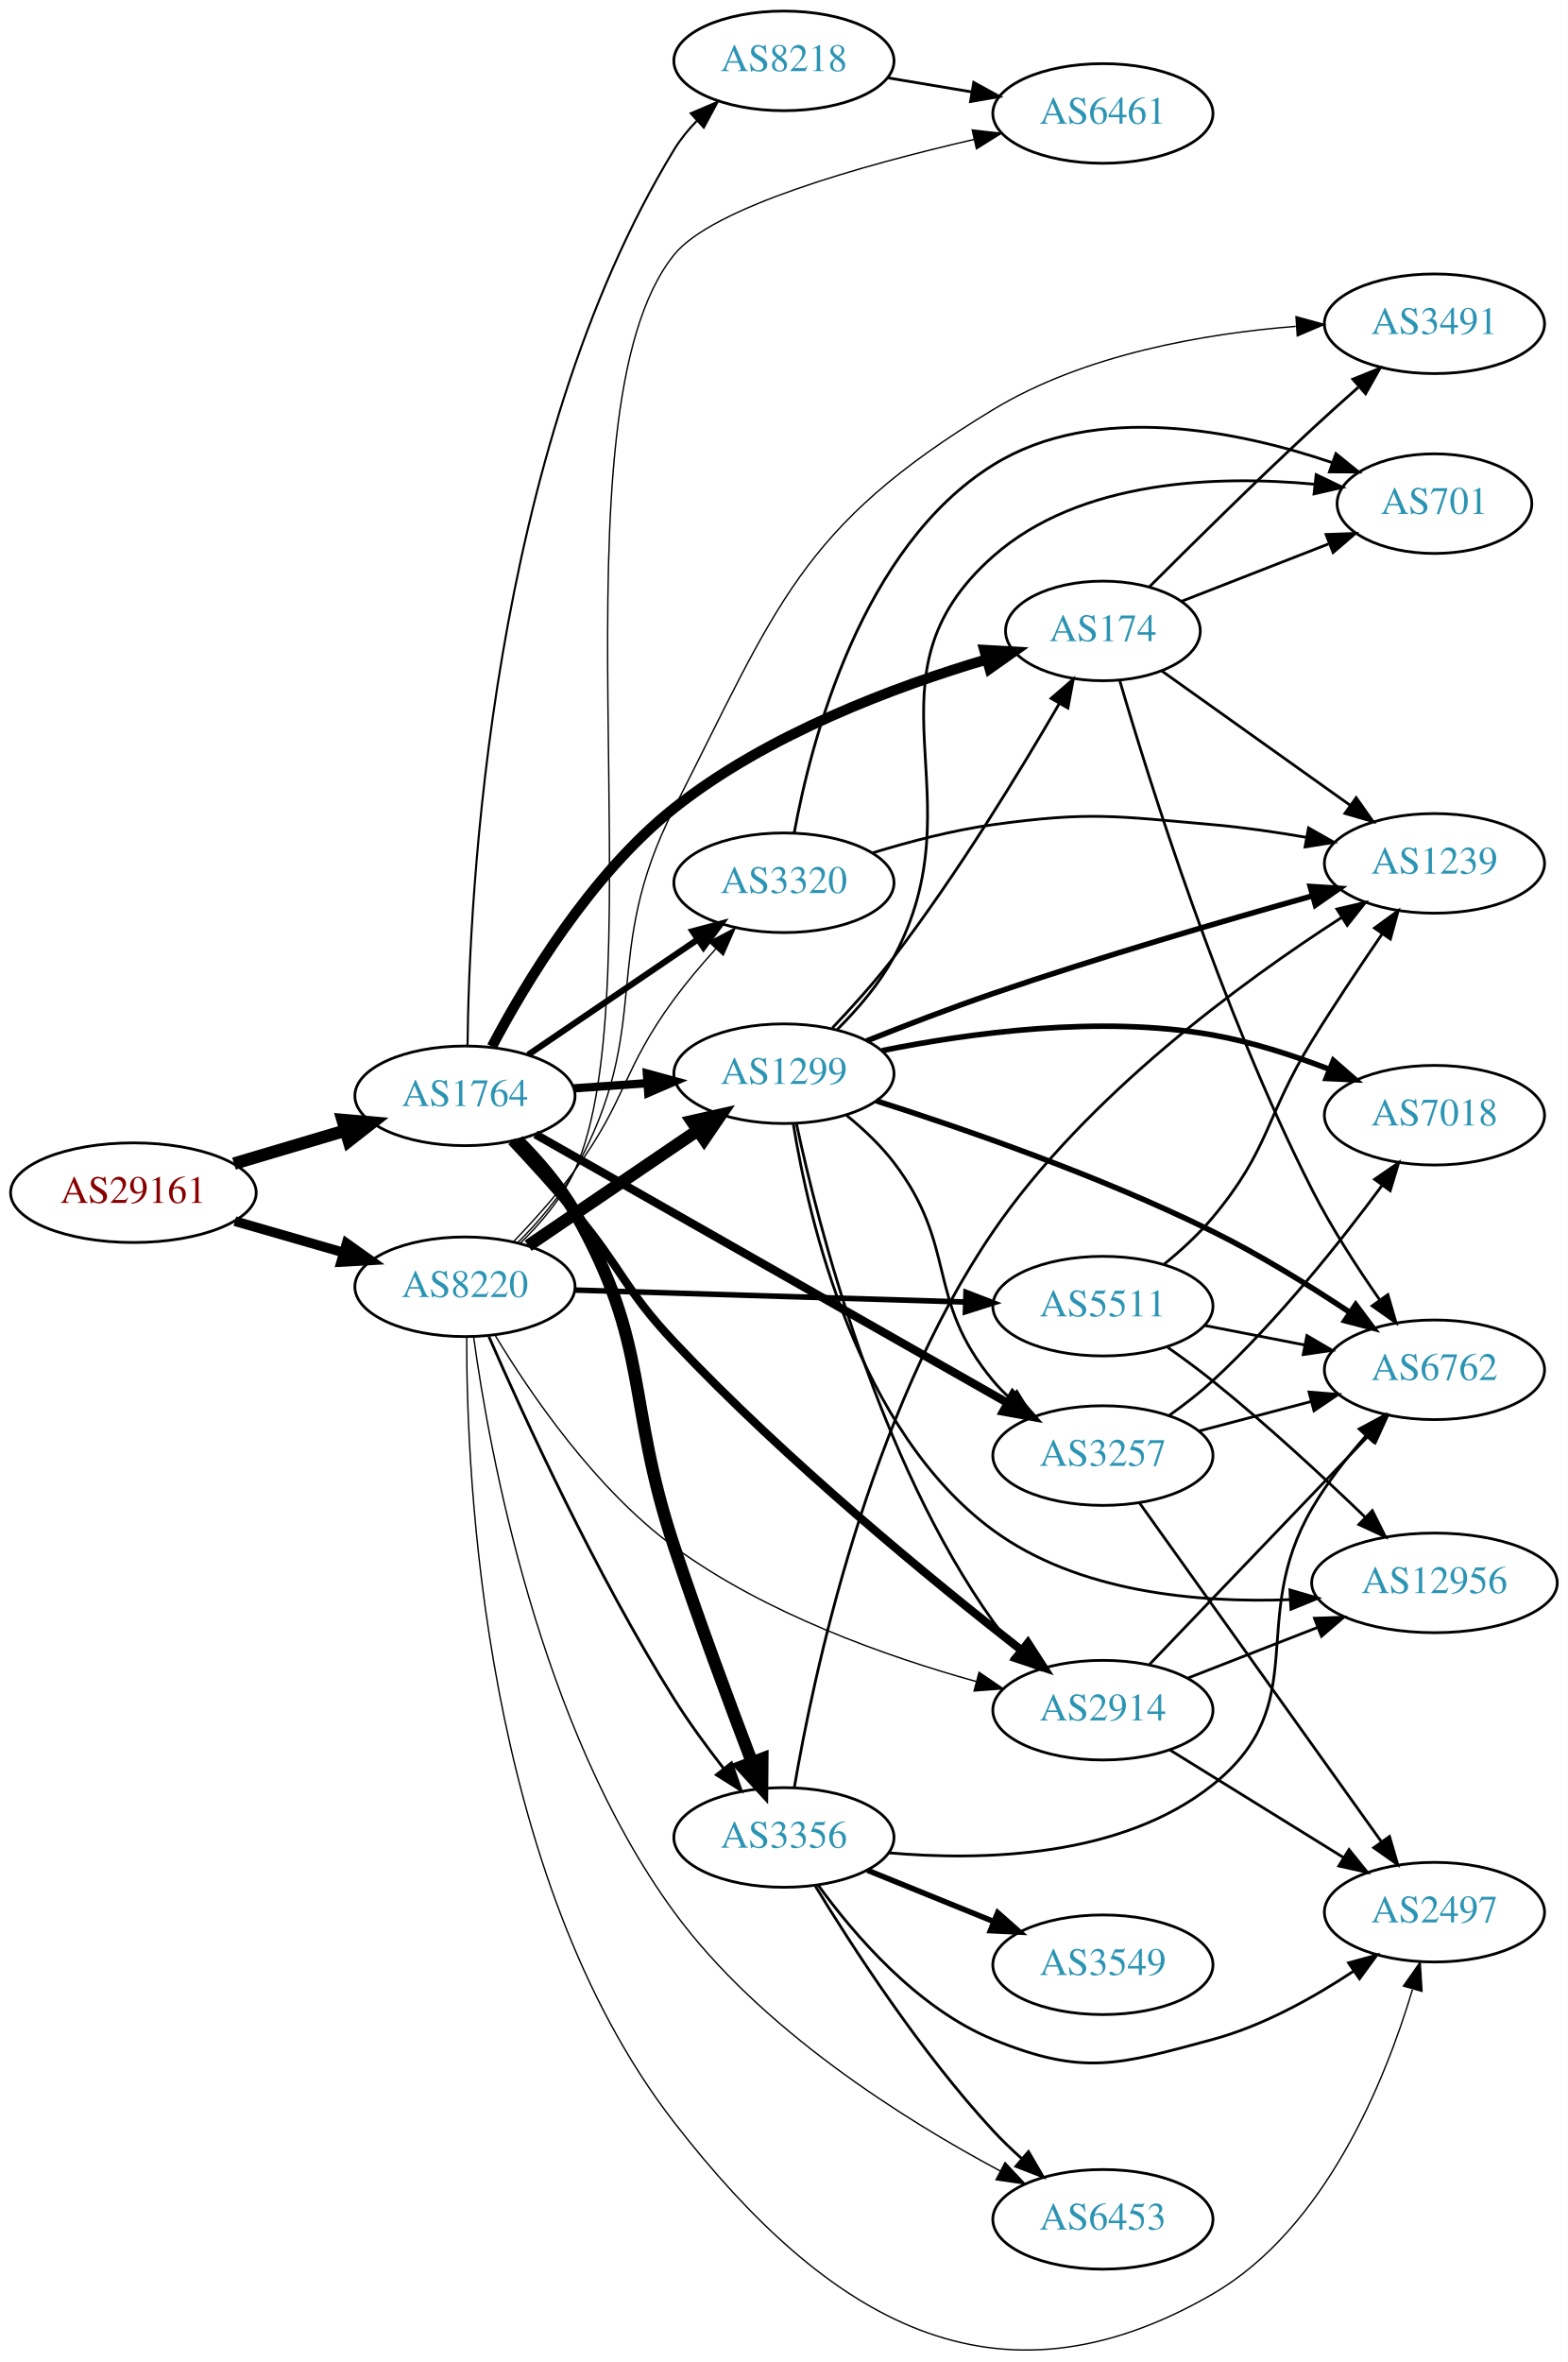
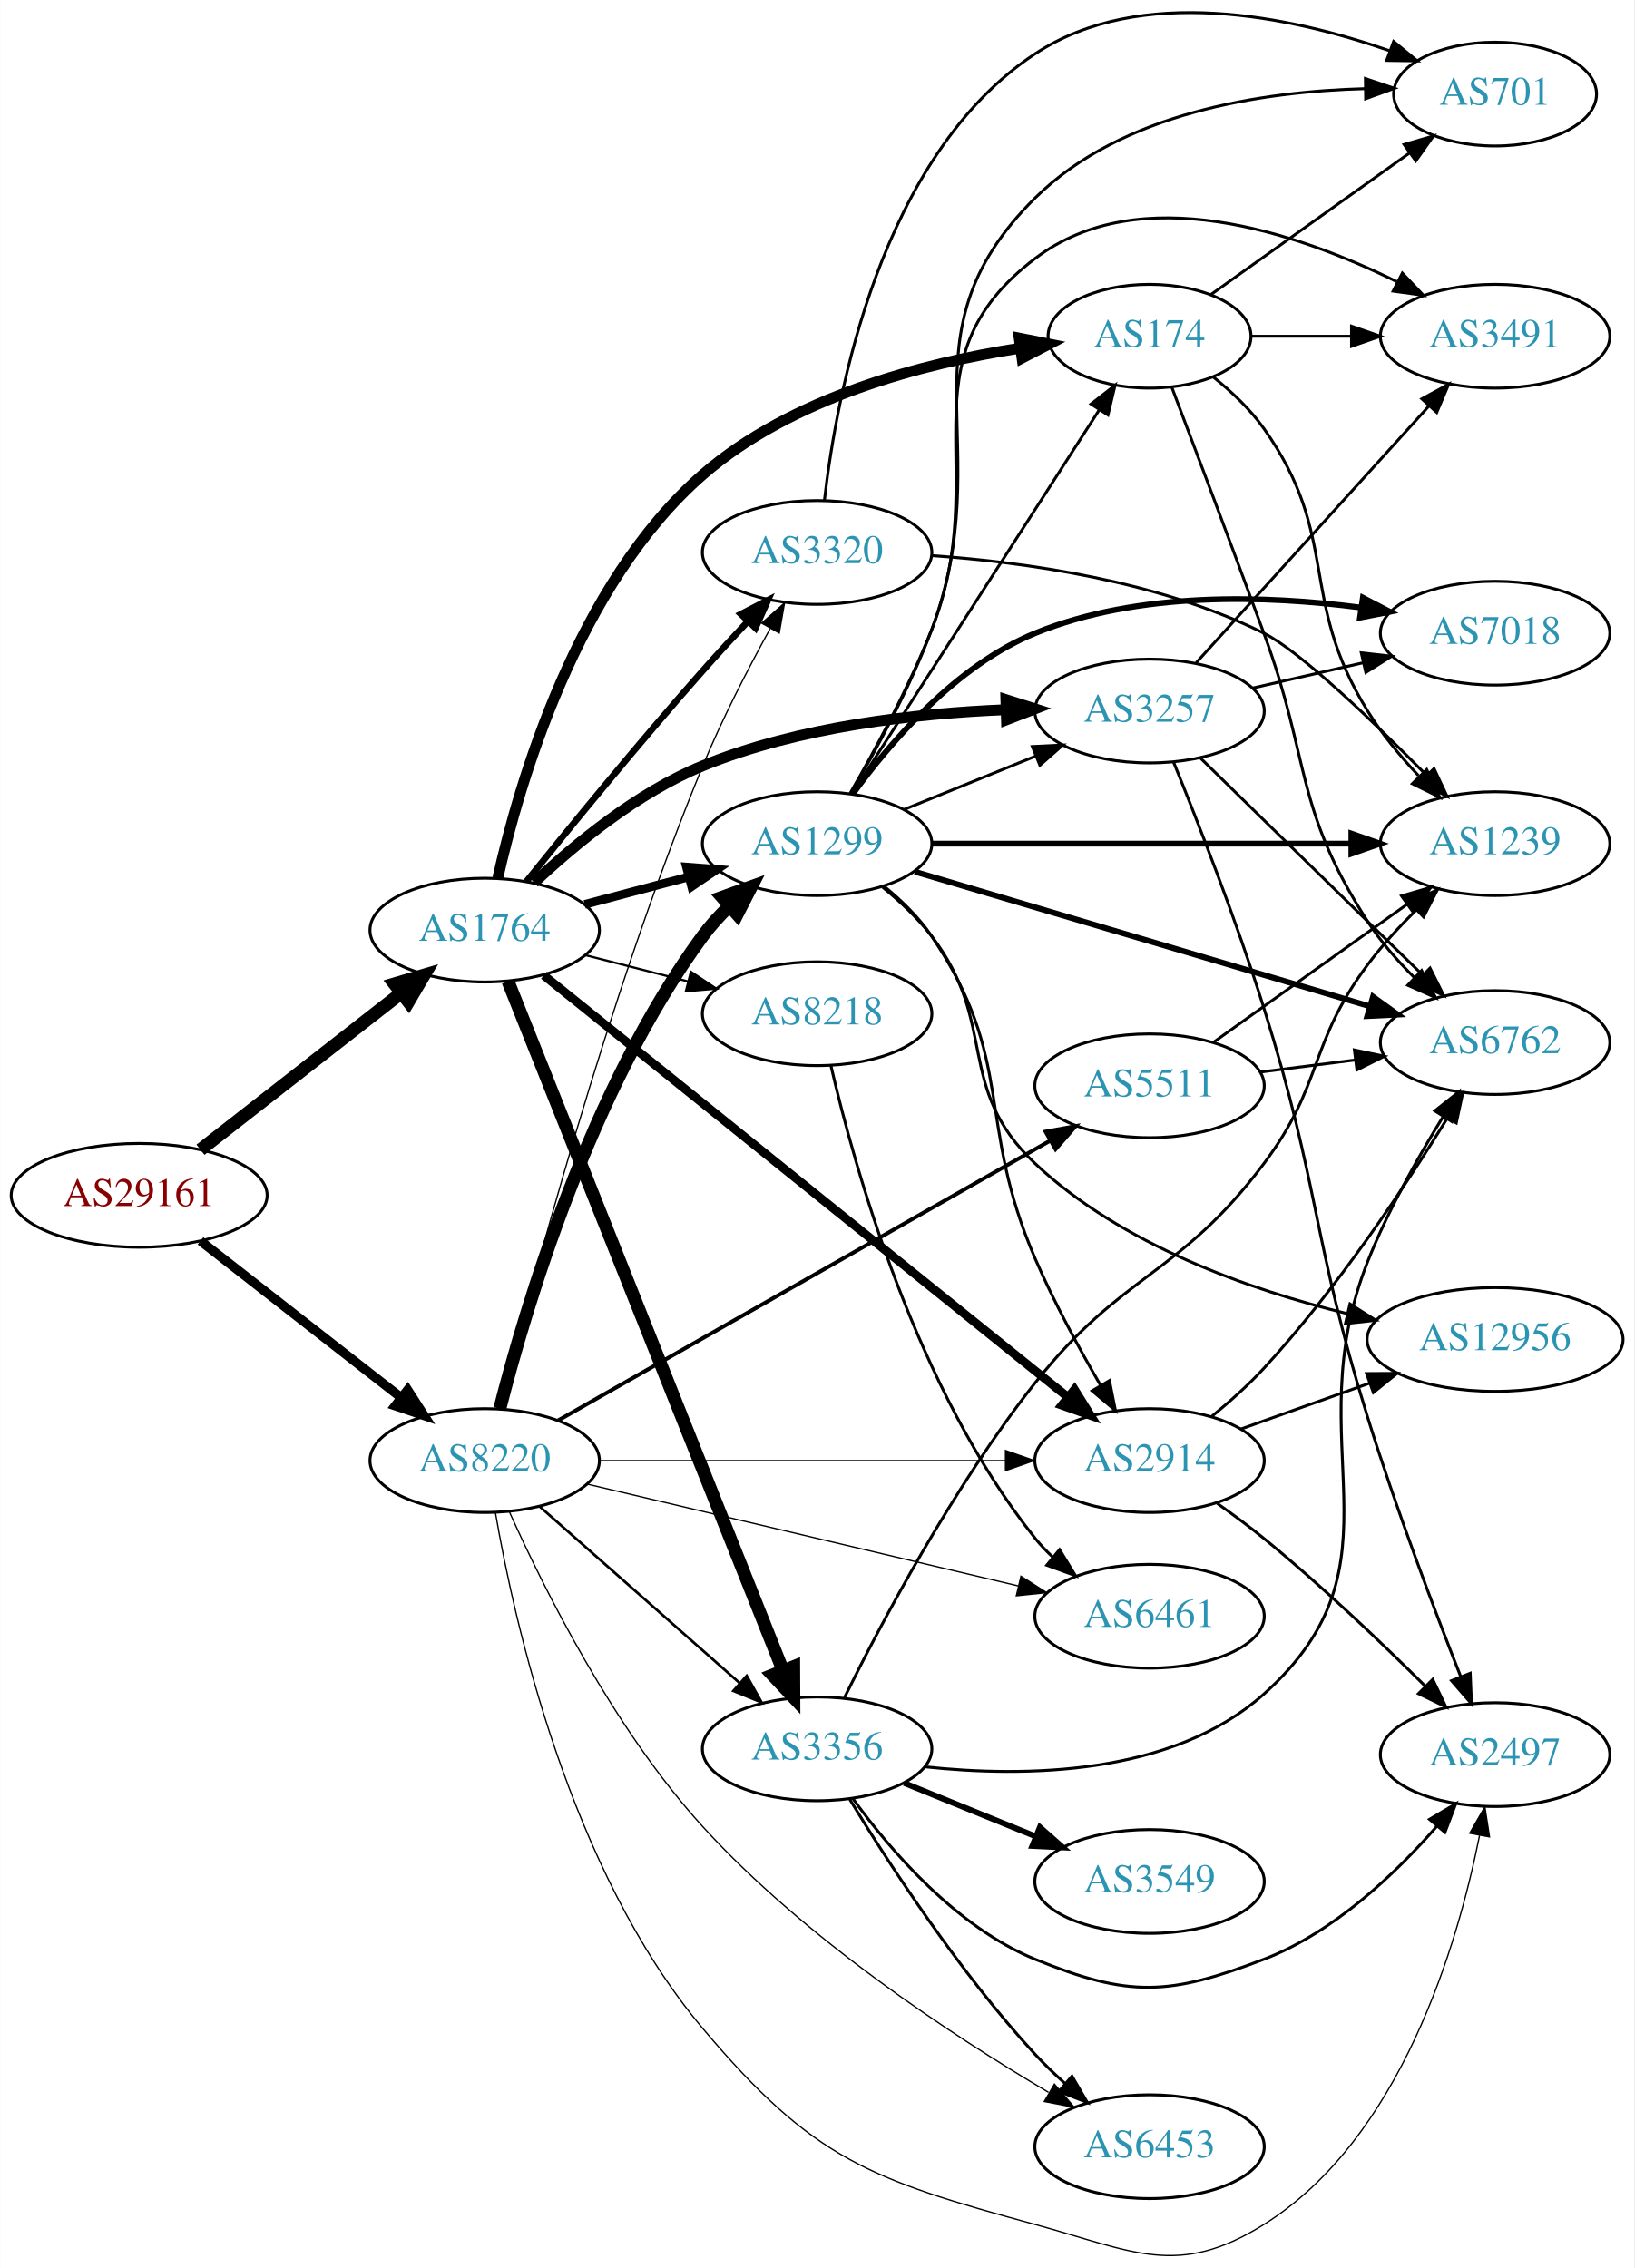
- <svg xmlns="http://www.w3.org/2000/svg" xmlns:xlink="http://www.w3.org/1999/xlink" width="567pt" height="854pt" viewBox="0.00 0.00 566.66 853.55">
-   <g id="graph0" class="graph" transform="scale(1 1) rotate(0) translate(4 849.547)">
-     <polygon fill="white" stroke="none" points="-4,4 -4,-849.547 562.663,-849.547 562.663,4 -4,4" />
+ <svg xmlns="http://www.w3.org/2000/svg" xmlns:xlink="http://www.w3.org/1999/xlink" width="567pt" height="787pt" viewBox="0.00 0.00 566.66 786.72">
+   <g id="graph0" class="graph" transform="scale(1 1) rotate(0) translate(4 782.716)">
+     <polygon fill="white" stroke="none" points="-4,4 -4,-782.716 562.663,-782.716 562.663,4 -4,4" />
    <g id="node1" class="node">
      <g id="a_node1">
        <a xlink:href="/asn/29161" xlink:title="AS29161 ~ Verbund Management Service GmbH [AT]">
-           <ellipse fill="#ffffff" stroke="black" cx="44.196" cy="-418.547" rx="44.393" ry="18" />
-           <text text-anchor="middle" x="44.196" y="-414.847" font-family="Times,serif" font-size="14.00" fill="#880000">AS29161</text>
+           <ellipse fill="#ffffff" stroke="black" cx="44.196" cy="-368.08" rx="44.393" ry="18" />
+           <text text-anchor="middle" x="44.196" y="-364.38" font-family="Times,serif" font-size="14.00" fill="#880000">AS29161</text>
        </a>
      </g>
    </g>
    <g id="node2" class="node">
      <g id="a_node2">
        <a xlink:href="/asn/1764" xlink:title="AS1764 ~ NEXTLAYER-AS [AT]">
-           <ellipse fill="#ffffff" stroke="black" cx="164.039" cy="-453.547" rx="39.794" ry="18" />
-           <text text-anchor="middle" x="164.039" y="-449.847" font-family="Times,serif" font-size="14.00" fill="#2c94b3">AS1764</text>
+           <ellipse fill="#ffffff" stroke="black" cx="164.039" cy="-460.08" rx="39.794" ry="18" />
+           <text text-anchor="middle" x="164.039" y="-456.38" font-family="Times,serif" font-size="14.00" fill="#2c94b3">AS1764</text>
        </a>
      </g>
    </g>
    <g id="edge1" class="edge">
-       <path fill="none" stroke="black" stroke-width="4.5" d="M80.553,-429.049C93.195,-432.803 107.569,-437.073 120.737,-440.984" />
-       <polygon fill="black" stroke="black" stroke-width="4.5" points="119.816,-444.817 130.523,-443.89 122.058,-437.268 119.816,-444.817" />
+       <path fill="none" stroke="black" stroke-width="4.5" d="M65.454,-383.895C84.625,-398.862 113.574,-421.463 134.966,-438.164" />
+       <polygon fill="black" stroke="black" stroke-width="4.5" points="132.74,-441.421 143.045,-444.471 137.586,-435.213 132.74,-441.421" />
    </g>
    <g id="node3" class="node">
      <g id="a_node3">
        <a xlink:href="/asn/8220" xlink:title="AS8220 ~ COLT [GB]">
-           <ellipse fill="#ffffff" stroke="black" cx="164.039" cy="-384.547" rx="39.794" ry="18" />
-           <text text-anchor="middle" x="164.039" y="-380.847" font-family="Times,serif" font-size="14.00" fill="#2c94b3">AS8220</text>
+           <ellipse fill="#ffffff" stroke="black" cx="164.039" cy="-276.08" rx="39.794" ry="18" />
+           <text text-anchor="middle" x="164.039" y="-272.38" font-family="Times,serif" font-size="14.00" fill="#2c94b3">AS8220</text>
        </a>
      </g>
    </g>
    <g id="edge2" class="edge">
-       <path fill="none" stroke="black" stroke-width="3.5" d="M80.873,-408.254C93.288,-404.672 107.344,-400.616 120.275,-396.886" />
-       <polygon fill="black" stroke="black" stroke-width="3.5" points="121.26,-400.244 129.898,-394.109 119.32,-393.519 121.26,-400.244" />
+       <path fill="none" stroke="black" stroke-width="3.214" d="M65.454,-352.265C84.625,-337.297 113.574,-314.697 134.966,-297.996" />
+       <polygon fill="black" stroke="black" stroke-width="3.214" points="137.317,-300.602 143.045,-291.689 133.009,-295.084 137.317,-300.602" />
    </g>
    <g id="node4" class="node">
      <g id="a_node4">
-         <a xlink:href="/asn/174" xlink:title="AS174 ~ Cogent Communications [US]">
-           <ellipse fill="#ffffff" stroke="black" cx="394.625" cy="-621.547" rx="35.194" ry="18" />
-           <text text-anchor="middle" x="394.625" y="-617.847" font-family="Times,serif" font-size="14.00" fill="#2c94b3">AS174</text>
+         <a xlink:href="/asn/2914" xlink:title="AS2914 ~ NTT America, Inc. [US]">
+           <ellipse fill="#ffffff" stroke="black" cx="394.625" cy="-276.08" rx="39.794" ry="18" />
+           <text text-anchor="middle" x="394.625" y="-272.38" font-family="Times,serif" font-size="14.00" fill="#2c94b3">AS2914</text>
        </a>
      </g>
    </g>
    <g id="edge3" class="edge">
-       <path fill="none" stroke="black" stroke-width="3.75" d="M173.787,-471.321C185.799,-494.096 209.401,-533.499 239.685,-557.547 273.27,-584.217 319.548,-601.454 352.574,-611.244" />
-       <polygon fill="black" stroke="black" stroke-width="3.75" points="351.793,-614.66 362.369,-614.045 353.717,-607.93 351.793,-614.66" />
+       <path fill="none" stroke="black" stroke-width="3" d="M184.528,-444.392C225.268,-411.598 319.532,-335.721 366.297,-298.077" />
+       <polygon fill="black" stroke="black" stroke-width="3" points="368.59,-300.725 374.185,-291.728 364.2,-295.272 368.59,-300.725" />
    </g>
    <g id="node5" class="node">
      <g id="a_node5">
-         <a xlink:href="/asn/2914" xlink:title="AS2914 ~ NTT America, Inc. [US]">
-           <ellipse fill="#ffffff" stroke="black" cx="394.625" cy="-231.547" rx="39.794" ry="18" />
-           <text text-anchor="middle" x="394.625" y="-227.847" font-family="Times,serif" font-size="14.00" fill="#2c94b3">AS2914</text>
+         <a xlink:href="/asn/174" xlink:title="AS174 ~ Cogent Communications [US]">
+           <ellipse fill="#ffffff" stroke="black" cx="394.625" cy="-666.08" rx="35.194" ry="18" />
+           <text text-anchor="middle" x="394.625" y="-662.38" font-family="Times,serif" font-size="14.00" fill="#2c94b3">AS174</text>
        </a>
      </g>
    </g>
    <g id="edge4" class="edge">
-       <path fill="none" stroke="black" stroke-width="3" d="M180.812,-437.099C187.96,-429.471 196.419,-420.196 203.685,-411.547 220.611,-391.401 221.635,-383.693 239.685,-364.547 280.051,-321.73 333.08,-278.311 365.19,-253.209" />
-       <polygon fill="black" stroke="black" stroke-width="3" points="367.522,-255.83 373.273,-246.932 363.229,-250.301 367.522,-255.83" />
+       <path fill="none" stroke="black" stroke-width="3.75" d="M168.576,-478.111C175.93,-510.818 195.963,-580.053 239.685,-618.08 270.505,-644.885 316.199,-656.728 349.801,-661.956" />
+       <polygon fill="black" stroke="black" stroke-width="3.75" points="349.418,-665.437 359.811,-663.375 350.401,-658.506 349.418,-665.437" />
    </g>
    <g id="node6" class="node">
      <g id="a_node6">
-         <a xlink:href="/asn/3257" xlink:title="AS3257 ~ GTT [DE]">
-           <ellipse fill="#ffffff" stroke="black" cx="394.625" cy="-323.547" rx="39.794" ry="18" />
-           <text text-anchor="middle" x="394.625" y="-319.847" font-family="Times,serif" font-size="14.00" fill="#2c94b3">AS3257</text>
+         <a xlink:href="/asn/3320" xlink:title="AS3320 ~ DTAG [DE]">
+           <ellipse fill="#ffffff" stroke="black" cx="279.332" cy="-591.08" rx="39.794" ry="18" />
+           <text text-anchor="middle" x="279.332" y="-587.38" font-family="Times,serif" font-size="14.00" fill="#2c94b3">AS3320</text>
        </a>
      </g>
    </g>
    <g id="edge5" class="edge">
-       <path fill="none" stroke="black" stroke-width="3" d="M189.501,-439.635C230.64,-416.239 313.724,-368.988 360.207,-342.552" />
-       <polygon fill="black" stroke="black" stroke-width="3" points="362.03,-345.542 368.992,-337.556 358.569,-339.457 362.03,-345.542" />
+       <path fill="none" stroke="black" stroke-width="2.25" d="M178.486,-476.934C193.198,-495.22 217.63,-525.142 239.685,-550.08 244.675,-555.722 250.159,-561.679 255.39,-567.252" />
+       <polygon fill="black" stroke="black" stroke-width="2.25" points="252.878,-569.689 262.294,-574.546 257.961,-564.877 252.878,-569.689" />
    </g>
    <g id="node7" class="node">
      <g id="a_node7">
        <a xlink:href="/asn/3356" xlink:title="AS3356 ~ Level 3 Parent, LLC [US]">
-           <ellipse fill="#ffffff" stroke="black" cx="279.332" cy="-185.547" rx="39.794" ry="18" />
-           <text text-anchor="middle" x="279.332" y="-181.847" font-family="Times,serif" font-size="14.00" fill="#2c94b3">AS3356</text>
+           <ellipse fill="#ffffff" stroke="black" cx="279.332" cy="-176.08" rx="39.794" ry="18" />
+           <text text-anchor="middle" x="279.332" y="-172.38" font-family="Times,serif" font-size="14.00" fill="#2c94b3">AS3356</text>
        </a>
      </g>
    </g>
    <g id="edge6" class="edge">
-       <path fill="none" stroke="black" stroke-width="4.5" d="M183.159,-437.395C190.41,-430.113 198.302,-421.025 203.685,-411.547 231.394,-362.759 221.986,-343.79 239.685,-290.547 248.532,-263.935 259.692,-233.943 267.742,-212.849" />
-       <polygon fill="black" stroke="black" stroke-width="4.5" points="271.514,-214.008 271.42,-203.261 264.162,-211.187 271.514,-214.008" />
+       <path fill="none" stroke="black" stroke-width="4.5" d="M172.126,-442.314C191.319,-394.201 244.408,-261.12 267.438,-203.388" />
+       <polygon fill="black" stroke="black" stroke-width="4.5" points="271.199,-204.586 271.247,-193.839 263.885,-201.668 271.199,-204.586" />
    </g>
    <g id="node8" class="node">
      <g id="a_node8">
-         <a xlink:href="/asn/8218" xlink:title="AS8218 ~ legacy Neotelecoms [FR]">
-           <ellipse fill="#ffffff" stroke="black" cx="279.332" cy="-827.547" rx="39.794" ry="18" />
-           <text text-anchor="middle" x="279.332" y="-823.847" font-family="Times,serif" font-size="14.00" fill="#2c94b3">AS8218</text>
+         <a xlink:href="/asn/1299" xlink:title="AS1299 ~ Telia Carrier [EU]">
+           <ellipse fill="#ffffff" stroke="black" cx="279.332" cy="-490.08" rx="39.794" ry="18" />
+           <text text-anchor="middle" x="279.332" y="-486.38" font-family="Times,serif" font-size="14.00" fill="#2c94b3">AS1299</text>
        </a>
      </g>
    </g>
    <g id="edge7" class="edge">
-       <path fill="none" stroke="black" stroke-width="0.75" d="M164.968,-471.764C165.561,-525.476 173.142,-686.29 239.685,-795.547 241.928,-799.23 244.749,-802.685 247.839,-805.863" />
-       <polygon fill="black" stroke="black" stroke-width="0.75" points="245.648,-808.601 255.397,-812.75 250.363,-803.427 245.648,-808.601" />
+       <path fill="none" stroke="black" stroke-width="3" d="M198.724,-469C210.036,-471.995 222.819,-475.38 234.779,-478.547" />
+       <polygon fill="black" stroke="black" stroke-width="3" points="234.018,-481.966 244.581,-481.143 235.81,-475.199 234.018,-481.966" />
    </g>
    <g id="node9" class="node">
      <g id="a_node9">
-         <a xlink:href="/asn/3320" xlink:title="AS3320 ~ DTAG [DE]">
-           <ellipse fill="#ffffff" stroke="black" cx="279.332" cy="-530.547" rx="39.794" ry="18" />
-           <text text-anchor="middle" x="279.332" y="-526.847" font-family="Times,serif" font-size="14.00" fill="#2c94b3">AS3320</text>
+         <a xlink:href="/asn/3257" xlink:title="AS3257 ~ GTT [DE]">
+           <ellipse fill="#ffffff" stroke="black" cx="394.625" cy="-536.08" rx="39.794" ry="18" />
+           <text text-anchor="middle" x="394.625" y="-532.38" font-family="Times,serif" font-size="14.00" fill="#2c94b3">AS3257</text>
        </a>
      </g>
    </g>
    <g id="edge8" class="edge">
-       <path fill="none" stroke="black" stroke-width="2.25" d="M186.883,-468.394C204.28,-480.218 228.827,-496.902 248.11,-510.007" />
-       <polygon fill="black" stroke="black" stroke-width="2.25" points="246.317,-513.02 256.555,-515.747 250.251,-507.231 246.317,-513.02" />
+       <path fill="none" stroke="black" stroke-width="3.75" d="M181.187,-476.551C195.304,-489.857 217.04,-507.838 239.685,-517.08 273.061,-530.701 313.625,-535.272 344.733,-536.533" />
+       <polygon fill="black" stroke="black" stroke-width="3.75" points="344.794,-540.037 354.896,-536.842 345.007,-533.04 344.794,-540.037" />
    </g>
    <g id="node10" class="node">
      <g id="a_node10">
-         <a xlink:href="/asn/1299" xlink:title="AS1299 ~ Telia Carrier [EU]">
-           <ellipse fill="#ffffff" stroke="black" cx="279.332" cy="-461.547" rx="39.794" ry="18" />
-           <text text-anchor="middle" x="279.332" y="-457.847" font-family="Times,serif" font-size="14.00" fill="#2c94b3">AS1299</text>
+         <a xlink:href="/asn/8218" xlink:title="AS8218 ~ legacy Neotelecoms [FR]">
+           <ellipse fill="#ffffff" stroke="black" cx="279.332" cy="-431.08" rx="39.794" ry="18" />
+           <text text-anchor="middle" x="279.332" y="-427.38" font-family="Times,serif" font-size="14.00" fill="#2c94b3">AS8218</text>
        </a>
      </g>
    </g>
    <g id="edge9" class="edge">
-       <path fill="none" stroke="black" stroke-width="3" d="M203.394,-456.256C211.884,-456.855 220.988,-457.498 229.822,-458.122" />
-       <polygon fill="black" stroke="black" stroke-width="3" points="229.794,-461.629 240.015,-458.842 230.287,-454.646 229.794,-461.629" />
-     </g>
-     <g id="edge43" class="edge">
-       <path fill="none" stroke="black" stroke-width="0.5" d="M174.98,-366.944C187.574,-346.077 211.119,-311.5 239.685,-290.547 272.522,-266.463 316.41,-250.925 348.922,-241.873" />
-       <polygon fill="black" stroke="black" stroke-width="0.5" points="349.871,-245.243 358.622,-239.27 348.056,-238.482 349.871,-245.243" />
+       <path fill="none" stroke="black" stroke-width="0.75" d="M199.03,-451.379C210.233,-448.511 222.85,-445.282 234.671,-442.256" />
+       <polygon fill="black" stroke="black" stroke-width="0.75" points="235.544,-445.645 244.364,-439.775 233.808,-438.864 235.544,-445.645" />
+     </g>
+     <g id="edge45" class="edge">
+       <path fill="none" stroke="black" stroke-width="0.45" d="M203.815,-276.08C242.647,-276.08 302.531,-276.08 344.629,-276.08" />
+       <polygon fill="black" stroke="black" stroke-width="0.45" points="344.658,-279.58 354.658,-276.08 344.658,-272.58 344.658,-279.58" />
    </g>
    <g id="edge42" class="edge">
-       <path fill="none" stroke="black" d="M172.708,-366.514C185.185,-337.873 211.352,-280.617 239.685,-235.547 245.002,-227.089 251.427,-218.322 257.498,-210.535" />
-       <polygon fill="black" stroke="black" points="260.381,-212.534 263.878,-202.532 254.908,-208.17 260.381,-212.534" />
-     </g>
-     <g id="edge38" class="edge">
-       <path fill="none" stroke="black" stroke-width="0.5" d="M181.718,-400.983C188.883,-408.457 197.103,-417.612 203.685,-426.547 222.585,-452.201 220.785,-462.894 239.685,-488.547 244.211,-494.69 249.51,-500.937 254.709,-506.67" />
-       <polygon fill="black" stroke="black" stroke-width="0.5" points="252.271,-509.188 261.652,-514.112 257.389,-504.413 252.271,-509.188" />
-     </g>
-     <g id="edge36" class="edge">
-       <path fill="none" stroke="black" stroke-width="4.5" d="M186.883,-399.394C204.28,-411.218 228.827,-427.902 248.11,-441.007" />
-       <polygon fill="black" stroke="black" stroke-width="4.5" points="246.071,-444.382 256.555,-446.747 250.497,-437.869 246.071,-444.382" />
-     </g>
-     <g id="node13" class="node">
-       <g id="a_node13">
-         <a xlink:href="/asn/2497" xlink:title="AS2497 ~ Internet Initiative Japan Inc. [JP]">
-           <ellipse fill="#ffffff" stroke="black" cx="514.467" cy="-158.547" rx="39.794" ry="18" />
-           <text text-anchor="middle" x="514.467" y="-154.847" font-family="Times,serif" font-size="14.00" fill="#2c94b3">AS2497</text>
-         </a>
-       </g>
+       <path fill="none" stroke="black" stroke-width="0.45" d="M169.401,-294.004C179.524,-334.549 206.313,-436.083 239.685,-517.08 246.369,-533.303 255.374,-550.732 263.01,-564.597" />
+       <polygon fill="black" stroke="black" stroke-width="0.45" points="260.094,-566.552 268.033,-573.568 266.202,-563.133 260.094,-566.552" />
    </g>
    <g id="edge40" class="edge">
-       <path fill="none" stroke="black" stroke-width="0.5" d="M164.665,-366.403C164.553,-315.89 170.656,-171.516 239.685,-82.547 295.325,-10.835 355.724,24.938 434.271,-20.547 475.038,-44.155 496.636,-97.553 506.512,-130.573" />
-       <polygon fill="black" stroke="black" stroke-width="0.5" points="503.233,-131.84 509.317,-140.514 509.97,-129.939 503.233,-131.84" />
+       <path fill="none" stroke="black" stroke-width="0.9" d="M182.99,-260.235C201.69,-243.729 231.167,-217.71 252.396,-198.972" />
+       <polygon fill="black" stroke="black" stroke-width="0.9" points="254.908,-201.424 260.089,-192.182 250.275,-196.176 254.908,-201.424" />
+     </g>
+     <g id="edge39" class="edge">
+       <path fill="none" stroke="black" stroke-width="4.5" d="M169.28,-294.075C178.035,-328.503 200.629,-404.985 239.685,-458.08 242.371,-461.731 245.561,-465.22 248.94,-468.461" />
+       <polygon fill="black" stroke="black" stroke-width="4.5" points="246.408,-471.478 256.516,-475.13 251.612,-465.567 246.408,-471.478" />
    </g>
    <g id="node16" class="node">
      <g id="a_node16">
        <a xlink:href="/asn/6453" xlink:title="AS6453 ~ TATA COMMUNICATIONS (AMERICA) INC [US]">
-           <ellipse fill="#ffffff" stroke="black" cx="394.625" cy="-47.547" rx="39.794" ry="18" />
-           <text text-anchor="middle" x="394.625" y="-43.847" font-family="Times,serif" font-size="14.00" fill="#2c94b3">AS6453</text>
-         </a>
-       </g>
-     </g>
-     <g id="edge37" class="edge">
-       <path fill="none" stroke="black" stroke-width="0.5" d="M167.178,-366.404C172.749,-325.647 190.827,-225.2 239.685,-158.547 270.709,-116.224 322.714,-83.599 357.586,-64.987" />
-       <polygon fill="black" stroke="black" stroke-width="0.5" points="359.251,-68.066 366.497,-60.336 356.012,-61.86 359.251,-68.066" />
+           <ellipse fill="#ffffff" stroke="black" cx="394.625" cy="-38.08" rx="39.794" ry="18" />
+           <text text-anchor="middle" x="394.625" y="-34.38" font-family="Times,serif" font-size="14.00" fill="#2c94b3">AS6453</text>
+         </a>
+       </g>
+     </g>
+     <g id="edge43" class="edge">
+       <path fill="none" stroke="black" stroke-width="0.45" d="M172.673,-258.146C184.376,-232.075 208.687,-183.115 239.685,-149.08 275.073,-110.225 326.123,-76.697 359.581,-56.942" />
+       <polygon fill="black" stroke="black" stroke-width="0.45" points="361.638,-59.795 368.524,-51.742 358.119,-53.743 361.638,-59.795" />
+     </g>
+     <g id="node17" class="node">
+       <g id="a_node17">
+         <a xlink:href="/asn/2497" xlink:title="AS2497 ~ Internet Initiative Japan Inc. [JP]">
+           <ellipse fill="#ffffff" stroke="black" cx="514.467" cy="-174.08" rx="39.794" ry="18" />
+           <text text-anchor="middle" x="514.467" y="-170.38" font-family="Times,serif" font-size="14.00" fill="#2c94b3">AS2497</text>
+         </a>
+       </g>
+     </g>
+     <g id="edge44" class="edge">
+       <path fill="none" stroke="black" stroke-width="0.45" d="M167.758,-258.009C174.182,-220.698 193.383,-134.046 239.685,-79.08 278.012,-33.582 297.587,-26.744 354.978,-11.08 388.976,-1.801 404.399,7.618 434.271,-11.08 481.684,-40.757 501.439,-107.828 509.084,-146.042" />
+       <polygon fill="black" stroke="black" stroke-width="0.45" points="505.666,-146.806 510.932,-156 512.548,-145.529 505.666,-146.806" />
    </g>
    <g id="node19" class="node">
      <g id="a_node19">
-         <a xlink:href="/asn/3491" xlink:title="AS3491 ~ PCCW Global, Inc. [US]">
-           <ellipse fill="#ffffff" stroke="black" cx="514.467" cy="-732.547" rx="39.794" ry="18" />
-           <text text-anchor="middle" x="514.467" y="-728.847" font-family="Times,serif" font-size="14.00" fill="#2c94b3">AS3491</text>
-         </a>
-       </g>
-     </g>
-     <g id="edge41" class="edge">
-       <path fill="none" stroke="black" stroke-width="0.5" d="M183.256,-400.645C190.524,-407.918 198.402,-417.014 203.685,-426.547 232.951,-479.361 212.25,-503.759 239.685,-557.547 276.937,-630.582 284.845,-659.086 354.978,-701.547 387.981,-721.529 431.298,-728.986 464.304,-731.61" />
-       <polygon fill="black" stroke="black" stroke-width="0.5" points="464.42,-735.126 474.632,-732.302 464.888,-728.141 464.42,-735.126" />
-     </g>
-     <g id="node20" class="node">
-       <g id="a_node20">
-         <a xlink:href="/asn/6461" xlink:title="AS6461 ~ Zayo Bandwidth [US]">
-           <ellipse fill="#ffffff" stroke="black" cx="394.625" cy="-808.547" rx="39.794" ry="18" />
-           <text text-anchor="middle" x="394.625" y="-804.847" font-family="Times,serif" font-size="14.00" fill="#2c94b3">AS6461</text>
-         </a>
-       </g>
-     </g>
-     <g id="edge44" class="edge">
-       <path fill="none" stroke="black" stroke-width="0.5" d="M184.015,-400.263C191.411,-407.472 199.18,-416.622 203.685,-426.547 234.266,-493.921 193.184,-699.997 239.685,-757.547 253.51,-774.657 307.81,-789.88 348.025,-799.146" />
-       <polygon fill="black" stroke="black" stroke-width="0.5" points="347.388,-802.59 357.912,-801.371 348.924,-795.761 347.388,-802.59" />
+         <a xlink:href="/asn/6461" xlink:title="AS6461 ~ ZAYO-6461 [US]">
+           <ellipse fill="#ffffff" stroke="black" cx="394.625" cy="-222.08" rx="39.794" ry="18" />
+           <text text-anchor="middle" x="394.625" y="-218.38" font-family="Times,serif" font-size="14.00" fill="#2c94b3">AS6461</text>
+         </a>
+       </g>
+     </g>
+     <g id="edge38" class="edge">
+       <path fill="none" stroke="black" stroke-width="0.45" d="M199.756,-267.878C239.731,-258.435 305.489,-242.901 349.172,-232.581" />
+       <polygon fill="black" stroke="black" stroke-width="0.45" points="350.028,-235.975 358.956,-230.27 348.419,-229.163 350.028,-235.975" />
    </g>
    <g id="node21" class="node">
      <g id="a_node21">
        <a xlink:href="/asn/5511" xlink:title="AS5511 ~ Orange S.A. [FR]">
-           <ellipse fill="#ffffff" stroke="black" cx="394.625" cy="-377.547" rx="39.794" ry="18" />
-           <text text-anchor="middle" x="394.625" y="-373.847" font-family="Times,serif" font-size="14.00" fill="#2c94b3">AS5511</text>
-         </a>
-       </g>
-     </g>
-     <g id="edge39" class="edge">
-       <path fill="none" stroke="black" stroke-width="2" d="M203.815,-383.36C242.765,-382.167 302.894,-380.326 345.011,-379.036" />
-       <polygon fill="black" stroke="black" stroke-width="2" points="345.152,-382.534 355.04,-378.729 344.938,-375.537 345.152,-382.534" />
+           <ellipse fill="#ffffff" stroke="black" cx="394.625" cy="-406.08" rx="39.794" ry="18" />
+           <text text-anchor="middle" x="394.625" y="-402.38" font-family="Times,serif" font-size="14.00" fill="#2c94b3">AS5511</text>
+         </a>
+       </g>
+     </g>
+     <g id="edge41" class="edge">
+       <path fill="none" stroke="black" stroke-width="1.35" d="M189.501,-289.992C230.64,-313.388 313.724,-360.639 360.207,-387.075" />
+       <polygon fill="black" stroke="black" stroke-width="1.35" points="358.569,-390.17 368.992,-392.071 362.03,-384.085 358.569,-390.17" />
+     </g>
+     <g id="node14" class="node">
+       <g id="a_node14">
+         <a xlink:href="/asn/6762" xlink:title="AS6762 ~ TELECOM ITALIA SPARKLE S.p.A. [IT]">
+           <ellipse fill="#ffffff" stroke="black" cx="514.467" cy="-421.08" rx="39.794" ry="18" />
+           <text text-anchor="middle" x="514.467" y="-417.38" font-family="Times,serif" font-size="14.00" fill="#2c94b3">AS6762</text>
+         </a>
+       </g>
+     </g>
+     <g id="edge20" class="edge">
+       <path fill="none" stroke="black" d="M416.194,-291.401C422.317,-296.401 428.836,-302.19 434.271,-308.08 459.481,-335.4 483.227,-371.119 498.022,-395.016" />
+       <polygon fill="black" stroke="black" points="495.037,-396.845 503.238,-403.554 501.011,-393.196 495.037,-396.845" />
+     </g>
+     <g id="edge19" class="edge">
+       <path fill="none" stroke="black" d="M418.112,-261.209C423.519,-257.406 429.196,-253.217 434.271,-249.08 454.073,-232.935 475,-212.976 490.367,-197.707" />
+       <polygon fill="black" stroke="black" points="492.847,-200.176 497.434,-190.625 487.893,-195.231 492.847,-200.176" />
+     </g>
+     <g id="node18" class="node">
+       <g id="a_node18">
+         <a xlink:href="/asn/12956" xlink:title="AS12956 ~ TELXIUS [ES]">
+           <ellipse fill="#ffffff" stroke="black" cx="514.467" cy="-318.08" rx="44.393" ry="18" />
+           <text text-anchor="middle" x="514.467" y="-314.38" font-family="Times,serif" font-size="14.00" fill="#2c94b3">AS12956</text>
+         </a>
+       </g>
+     </g>
+     <g id="edge21" class="edge">
+       <path fill="none" stroke="black" d="M426.279,-287.005C439.928,-291.87 456.231,-297.68 471.026,-302.953" />
+       <polygon fill="black" stroke="black" points="469.892,-306.265 480.487,-306.326 472.243,-299.671 469.892,-306.265" />
    </g>
    <g id="node11" class="node">
      <g id="a_node11">
-         <a xlink:href="/asn/6762" xlink:title="AS6762 ~ TELECOM ITALIA SPARKLE S.p.A. [IT]">
-           <ellipse fill="#ffffff" stroke="black" cx="514.467" cy="-354.547" rx="39.794" ry="18" />
-           <text text-anchor="middle" x="514.467" y="-350.847" font-family="Times,serif" font-size="14.00" fill="#2c94b3">AS6762</text>
-         </a>
-       </g>
-     </g>
-     <g id="edge23" class="edge">
-       <path fill="none" stroke="black" d="M400.693,-603.676C411.217,-567.723 437.237,-484.539 470.271,-419.547 477.218,-405.88 486.463,-391.595 494.618,-379.909" />
-       <polygon fill="black" stroke="black" points="497.633,-381.708 500.585,-371.533 491.932,-377.647 497.633,-381.708" />
-     </g>
-     <g id="node17" class="node">
-       <g id="a_node17">
        <a xlink:href="/asn/1239" xlink:title="AS1239 ~ Sprint [US]">
-           <ellipse fill="#ffffff" stroke="black" cx="514.467" cy="-537.547" rx="39.794" ry="18" />
-           <text text-anchor="middle" x="514.467" y="-533.847" font-family="Times,serif" font-size="14.00" fill="#2c94b3">AS1239</text>
-         </a>
-       </g>
-     </g>
-     <g id="edge22" class="edge">
-       <path fill="none" stroke="black" d="M415.882,-607.107C434.622,-593.75 462.703,-573.733 483.938,-558.597" />
-       <polygon fill="black" stroke="black" points="486.171,-561.303 492.282,-552.648 482.108,-555.603 486.171,-561.303" />
-     </g>
-     <g id="node18" class="node">
-       <g id="a_node18">
-         <a xlink:href="/asn/701" xlink:title="AS701 ~ UUNET [US]">
-           <ellipse fill="#ffffff" stroke="black" cx="514.467" cy="-667.547" rx="35.194" ry="18" />
-           <text text-anchor="middle" x="514.467" y="-663.847" font-family="Times,serif" font-size="14.00" fill="#2c94b3">AS701</text>
-         </a>
-       </g>
-     </g>
-     <g id="edge21" class="edge">
-       <path fill="none" stroke="black" d="M422.956,-632.216C438.757,-638.384 458.861,-646.232 476.106,-652.963" />
-       <polygon fill="black" stroke="black" points="475.287,-656.401 485.875,-656.777 477.833,-649.88 475.287,-656.401" />
-     </g>
-     <g id="edge24" class="edge">
-       <path fill="none" stroke="black" d="M411.406,-637.459C426.356,-652.416 449.54,-675.317 470.271,-694.547 475.585,-699.476 481.356,-704.664 486.9,-709.568" />
-       <polygon fill="black" stroke="black" points="484.955,-712.518 494.778,-716.486 489.573,-707.258 484.955,-712.518" />
-     </g>
-     <g id="edge14" class="edge">
-       <path fill="none" stroke="black" d="M411.517,-248.136C431.812,-269.319 467.082,-306.132 490.351,-330.419" />
-       <polygon fill="black" stroke="black" points="488.004,-333.03 497.45,-337.829 493.059,-328.187 488.004,-333.03" />
-     </g>
-     <g id="edge15" class="edge">
-       <path fill="none" stroke="black" d="M418.906,-217.125C436.822,-206.027 461.779,-190.567 481.556,-178.316" />
-       <polygon fill="black" stroke="black" points="483.576,-181.181 490.234,-172.94 479.889,-175.231 483.576,-181.181" />
-     </g>
-     <g id="node14" class="node">
-       <g id="a_node14">
-         <a xlink:href="/asn/12956" xlink:title="AS12956 ~ TELXIUS [ES]">
-           <ellipse fill="#ffffff" stroke="black" cx="514.467" cy="-277.547" rx="44.393" ry="18" />
-           <text text-anchor="middle" x="514.467" y="-273.847" font-family="Times,serif" font-size="14.00" fill="#2c94b3">AS12956</text>
-         </a>
-       </g>
-     </g>
-     <g id="edge13" class="edge">
-       <path fill="none" stroke="black" d="M425.361,-243.155C439.59,-248.709 456.857,-255.45 472.322,-261.486" />
-       <polygon fill="black" stroke="black" points="471.086,-264.761 481.674,-265.137 473.632,-258.24 471.086,-264.761" />
+           <ellipse fill="#ffffff" stroke="black" cx="514.467" cy="-490.08" rx="39.794" ry="18" />
+           <text text-anchor="middle" x="514.467" y="-486.38" font-family="Times,serif" font-size="14.00" fill="#2c94b3">AS1239</text>
+         </a>
+       </g>
    </g>
    <g id="edge10" class="edge">
-       <path fill="none" stroke="black" d="M429.394,-332.431C441.967,-335.738 456.422,-339.541 469.761,-343.05" />
-       <polygon fill="black" stroke="black" points="469.132,-346.503 479.693,-345.663 470.913,-339.734 469.132,-346.503" />
+       <path fill="none" stroke="black" d="M416.785,-651.886C423.076,-646.855 429.543,-640.765 434.271,-634.08 461.066,-596.197 445.899,-575.565 470.271,-536.08 475.151,-528.173 481.539,-520.457 487.9,-513.672" />
+       <polygon fill="black" stroke="black" points="490.75,-515.766 495.263,-506.18 485.757,-510.859 490.75,-515.766" />
    </g>
    <g id="node12" class="node">
      <g id="a_node12">
-         <a xlink:href="/asn/7018" xlink:title="AS7018 ~ AT&amp;T Services, Inc. [US]">
-           <ellipse fill="#ffffff" stroke="black" cx="514.467" cy="-446.547" rx="39.794" ry="18" />
-           <text text-anchor="middle" x="514.467" y="-442.847" font-family="Times,serif" font-size="14.00" fill="#2c94b3">AS7018</text>
+         <a xlink:href="/asn/3491" xlink:title="AS3491 ~ PCCW Global, Inc. [US]">
+           <ellipse fill="#ffffff" stroke="black" cx="514.467" cy="-666.08" rx="39.794" ry="18" />
+           <text text-anchor="middle" x="514.467" y="-662.38" font-family="Times,serif" font-size="14.00" fill="#2c94b3">AS3491</text>
        </a>
      </g>
    </g>
    <g id="edge11" class="edge">
-       <path fill="none" stroke="black" d="M418.485,-337.988C423.881,-341.804 429.46,-346.106 434.271,-350.547 457.748,-372.218 480.528,-400.885 495.582,-421.235" />
-       <polygon fill="black" stroke="black" points="492.819,-423.387 501.54,-429.402 498.474,-419.261 492.819,-423.387" />
+       <path fill="none" stroke="black" d="M430.026,-666.08C440.85,-666.08 453.018,-666.08 464.645,-666.08" />
+       <polygon fill="black" stroke="black" points="464.676,-669.58 474.676,-666.08 464.676,-662.58 464.676,-669.58" />
+     </g>
+     <g id="node13" class="node">
+       <g id="a_node13">
+         <a xlink:href="/asn/701" xlink:title="AS701 ~ UUNET [US]">
+           <ellipse fill="#ffffff" stroke="black" cx="514.467" cy="-750.08" rx="35.194" ry="18" />
+           <text text-anchor="middle" x="514.467" y="-746.38" font-family="Times,serif" font-size="14.00" fill="#2c94b3">AS701</text>
+         </a>
+       </g>
    </g>
    <g id="edge12" class="edge">
-       <path fill="none" stroke="black" d="M407.792,-306.511C428.521,-277.487 470.797,-218.293 495.125,-184.229" />
-       <polygon fill="black" stroke="black" points="498.226,-185.91 501.189,-175.738 492.529,-181.842 498.226,-185.91" />
-     </g>
-     <g id="edge18" class="edge">
-       <path fill="none" stroke="black" d="M317.097,-180.007C351.145,-177 401.344,-178.245 434.271,-204.547 471.178,-234.029 446.431,-263.768 470.271,-304.547 475.655,-313.757 482.828,-322.874 489.78,-330.75" />
-       <polygon fill="black" stroke="black" points="487.245,-333.165 496.583,-338.17 492.405,-328.434 487.245,-333.165" />
-     </g>
-     <g id="edge19" class="edge">
-       <path fill="none" stroke="black" d="M291.659,-168.388C304.558,-150.573 327.451,-123.77 354.978,-112.547 387.612,-99.243 400.242,-103.382 434.271,-112.547 452.453,-117.445 470.76,-127.654 485.186,-137.214" />
-       <polygon fill="black" stroke="black" points="483.41,-140.24 493.631,-143.028 487.379,-134.475 483.41,-140.24" />
+       <path fill="none" stroke="black" d="M415.882,-680.52C434.853,-694.043 463.398,-714.39 484.721,-729.589" />
+       <polygon fill="black" stroke="black" points="482.905,-732.593 493.079,-735.547 486.968,-726.893 482.905,-732.593" />
+     </g>
+     <g id="edge13" class="edge">
+       <path fill="none" stroke="black" d="M402.4,-648.244C410.173,-627.728 423.267,-593.017 434.271,-563.08 450.568,-518.744 444.681,-502.785 470.271,-463.08 474.733,-456.156 480.538,-449.518 486.437,-443.644" />
+       <polygon fill="black" stroke="black" points="488.984,-446.053 493.865,-436.65 484.185,-440.957 488.984,-446.053" />
+     </g>
+     <g id="edge36" class="edge">
+       <path fill="none" stroke="black" d="M319.219,-589.979C351.53,-587.7 397.924,-581.193 434.271,-563.08 446.904,-556.785 472.177,-532.529 490.79,-513.685" />
+       <polygon fill="black" stroke="black" points="493.309,-516.114 497.805,-506.521 488.308,-511.217 493.309,-516.114" />
+     </g>
+     <g id="edge37" class="edge">
+       <path fill="none" stroke="black" d="M281.851,-609.048C286.034,-645.735 301.273,-728.762 354.978,-764.08 391.528,-788.116 443.509,-777.056 477.842,-765.124" />
+       <polygon fill="black" stroke="black" points="479.277,-768.326 487.462,-761.598 476.868,-761.753 479.277,-768.326" />
+     </g>
+     <g id="edge17" class="edge">
+       <path fill="none" stroke="black" d="M288.823,-193.89C301.403,-219.386 326.586,-267.168 354.978,-303.08 385.253,-341.373 404.973,-340.035 434.271,-379.08 455.032,-406.747 449.61,-420.339 470.271,-448.08 475.191,-454.686 481.172,-461.202 487.095,-467.059" />
+       <polygon fill="black" stroke="black" points="484.824,-469.728 494.483,-474.081 489.646,-464.655 484.824,-469.728" />
+     </g>
+     <g id="edge14" class="edge">
+       <path fill="none" stroke="black" d="M316.786,-169.841C351.337,-166.143 402.539,-166.738 434.271,-195.08 485.404,-240.751 445.084,-281.314 470.271,-345.08 477.177,-362.564 487.513,-380.922 496.343,-395.214" />
+       <polygon fill="black" stroke="black" points="493.575,-397.386 501.877,-403.969 499.492,-393.646 493.575,-397.386" />
    </g>
    <g id="node15" class="node">
      <g id="a_node15">
        <a xlink:href="/asn/3549" xlink:title="AS3549 ~ Level 3 Parent, LLC [US]">
-           <ellipse fill="#ffffff" stroke="black" cx="394.625" cy="-139.547" rx="39.794" ry="18" />
-           <text text-anchor="middle" x="394.625" y="-135.847" font-family="Times,serif" font-size="14.00" fill="#2c94b3">AS3549</text>
-         </a>
-       </g>
+           <ellipse fill="#ffffff" stroke="black" cx="394.625" cy="-130.08" rx="39.794" ry="18" />
+           <text text-anchor="middle" x="394.625" y="-126.38" font-family="Times,serif" font-size="14.00" fill="#2c94b3">AS3549</text>
+         </a>
+       </g>
+     </g>
+     <g id="edge15" class="edge">
+       <path fill="none" stroke="black" stroke-width="2" d="M309.507,-164.234C323.383,-158.6 340.16,-151.788 355.069,-145.734" />
+       <polygon fill="black" stroke="black" stroke-width="2" points="356.599,-148.891 364.548,-141.886 353.966,-142.405 356.599,-148.891" />
    </g>
    <g id="edge16" class="edge">
-       <path fill="none" stroke="black" stroke-width="2" d="M309.507,-173.701C323.383,-168.067 340.16,-161.255 355.069,-155.202" />
-       <polygon fill="black" stroke="black" stroke-width="2" points="356.599,-158.358 364.548,-151.353 353.966,-151.873 356.599,-158.358" />
-     </g>
-     <g id="edge17" class="edge">
-       <path fill="none" stroke="black" d="M290.678,-167.979C304.031,-146.049 328.692,-107.969 354.978,-79.547 358.124,-76.146 361.631,-72.777 365.213,-69.573" />
-       <polygon fill="black" stroke="black" points="367.727,-72.028 373.064,-62.876 363.184,-66.703 367.727,-72.028" />
-     </g>
-     <g id="edge20" class="edge">
-       <path fill="none" stroke="black" d="M283.067,-203.476C289.756,-242.846 309.806,-338.599 354.978,-404.547 388.661,-453.723 445.268,-495.028 480.928,-518.005" />
-       <polygon fill="black" stroke="black" points="479.196,-521.051 489.516,-523.446 482.942,-515.138 479.196,-521.051" />
+       <path fill="none" stroke="black" d="M290.678,-158.512C304.031,-136.582 328.692,-98.502 354.978,-70.08 358.124,-66.678 361.631,-63.309 365.213,-60.105" />
+       <polygon fill="black" stroke="black" points="367.727,-62.561 373.064,-53.408 363.184,-57.235 367.727,-62.561" />
+     </g>
+     <g id="edge18" class="edge">
+       <path fill="none" stroke="black" d="M291.659,-158.921C304.558,-141.106 327.451,-114.303 354.978,-103.08 387.612,-89.775 401.357,-90.486 434.271,-103.08 458.429,-112.324 479.862,-132.709 494.318,-149.276" />
+       <polygon fill="black" stroke="black" points="491.724,-151.63 500.836,-157.036 497.084,-147.128 491.724,-151.63" />
+     </g>
+     <g id="edge30" class="edge">
+       <path fill="none" stroke="black" d="M302.463,-475.354C308.502,-470.454 314.583,-464.572 318.978,-458.08 348.289,-414.782 334.246,-394.08 354.978,-346.08 361.445,-331.108 370.116,-315.135 377.605,-302.233" />
+       <polygon fill="black" stroke="black" points="380.727,-303.83 382.802,-293.44 374.701,-300.268 380.727,-303.83" />
+     </g>
+     <g id="edge31" class="edge">
+       <path fill="none" stroke="black" d="M291.401,-507.276C311.419,-538.374 353.73,-604.103 377.154,-640.493" />
+       <polygon fill="black" stroke="black" points="374.321,-642.559 382.677,-649.073 380.207,-638.77 374.321,-642.559" />
+     </g>
+     <g id="edge27" class="edge">
+       <path fill="none" stroke="black" d="M309.507,-501.926C323.383,-507.56 340.16,-514.372 355.069,-520.425" />
+       <polygon fill="black" stroke="black" points="353.966,-523.755 364.548,-524.274 356.599,-517.269 353.966,-523.755" />
+     </g>
+     <g id="edge24" class="edge">
+       <path fill="none" stroke="black" stroke-width="2" d="M319.091,-490.08C359.007,-490.08 421.325,-490.08 464.597,-490.08" />
+       <polygon fill="black" stroke="black" stroke-width="2" points="464.615,-493.58 474.615,-490.08 464.615,-486.58 464.615,-493.58" />
+     </g>
+     <g id="edge28" class="edge">
+       <path fill="none" stroke="black" d="M290.779,-507.532C299.245,-522.225 311.034,-543.999 318.978,-564.08 340.875,-619.43 307.568,-657.089 354.978,-693.08 391.251,-720.616 445.667,-702.085 480.365,-685.022" />
+       <polygon fill="black" stroke="black" points="482.295,-687.965 489.597,-680.288 479.101,-681.736 482.295,-687.965" />
+     </g>
+     <g id="edge26" class="edge">
+       <path fill="none" stroke="black" d="M290.972,-507.457C299.553,-522.106 311.403,-543.857 318.978,-564.08 343.028,-628.283 306.204,-665.897 354.978,-714.08 384.94,-743.679 433.844,-751.001 469.414,-751.96" />
+       <polygon fill="black" stroke="black" points="469.489,-755.461 479.527,-752.074 469.567,-748.462 469.489,-755.461" />
    </g>
    <g id="edge25" class="edge">
-       <path fill="none" stroke="black" d="M316.802,-821.431C326.505,-819.804 337.116,-818.024 347.271,-816.321" />
-       <polygon fill="black" stroke="black" points="347.939,-819.758 357.223,-814.652 346.781,-812.855 347.939,-819.758" />
-     </g>
-     <g id="edge26" class="edge">
-       <path fill="none" stroke="black" d="M311.525,-541.384C324.751,-545.437 340.442,-549.542 354.978,-551.547 389.889,-556.365 399.165,-554.627 434.271,-551.547 445.346,-550.576 457.193,-548.855 468.261,-546.943" />
-       <polygon fill="black" stroke="black" points="468.945,-550.377 478.162,-545.151 467.698,-543.489 468.945,-550.377" />
-     </g>
-     <g id="edge27" class="edge">
-       <path fill="none" stroke="black" d="M283.052,-548.586C289.142,-581.797 307.283,-651.921 354.978,-681.547 391.924,-704.497 443.379,-693.919 477.518,-682.375" />
-       <polygon fill="black" stroke="black" points="478.849,-685.617 487.091,-678.96 476.497,-679.024 478.849,-685.617" />
+       <path fill="none" stroke="black" stroke-width="2" d="M313.24,-480.34C354.548,-468.114 425.481,-447.121 470.886,-433.682" />
+       <polygon fill="black" stroke="black" stroke-width="2" points="472.131,-436.964 480.726,-430.77 470.144,-430.252 472.131,-436.964" />
+     </g>
+     <g id="edge29" class="edge">
+       <path fill="none" stroke="black" d="M301.995,-475.017C308.021,-470.108 314.212,-464.305 318.978,-458.08 342.433,-427.443 326.886,-405.53 354.978,-379.08 384.87,-350.935 429.137,-335.36 463.296,-327.008" />
+       <polygon fill="black" stroke="black" points="464.14,-330.405 473.093,-324.74 462.561,-323.586 464.14,-330.405" />
+     </g>
+     <g id="node20" class="node">
+       <g id="a_node20">
+         <a xlink:href="/asn/7018" xlink:title="AS7018 ~ AT&amp;T Services, Inc. [US]">
+           <ellipse fill="#ffffff" stroke="black" cx="514.467" cy="-563.08" rx="39.794" ry="18" />
+           <text text-anchor="middle" x="514.467" y="-559.38" font-family="Times,serif" font-size="14.00" fill="#2c94b3">AS7018</text>
+         </a>
+       </g>
+     </g>
+     <g id="edge23" class="edge">
+       <path fill="none" stroke="black" stroke-width="2" d="M291.659,-507.239C304.558,-525.054 327.451,-551.857 354.978,-563.08 390.844,-577.702 435.187,-576.244 467.84,-571.968" />
+       <polygon fill="black" stroke="black" stroke-width="2" points="468.609,-575.394 478.005,-570.498 467.607,-568.466 468.609,-575.394" />
+     </g>
+     <g id="edge35" class="edge">
+       <path fill="none" stroke="black" d="M410.789,-552.809C431.295,-575.431 468,-615.922 491.518,-641.866" />
+       <polygon fill="black" stroke="black" points="489.051,-644.357 498.361,-649.415 494.238,-639.655 489.051,-644.357" />
+     </g>
+     <g id="edge32" class="edge">
+       <path fill="none" stroke="black" d="M412.214,-519.83C427.332,-505.027 450.285,-482.568 470.271,-463.08 476.379,-457.124 482.98,-450.7 489.139,-444.71" />
+       <polygon fill="black" stroke="black" points="491.904,-446.904 496.635,-437.424 487.025,-441.885 491.904,-446.904" />
+     </g>
+     <g id="edge34" class="edge">
+       <path fill="none" stroke="black" d="M402.932,-518.425C411.194,-498.075 424.735,-463.517 434.271,-433.08 453.737,-370.95 450.969,-353.261 470.271,-291.08 479.988,-259.777 493.317,-224.585 502.589,-201.048" />
+       <polygon fill="black" stroke="black" points="505.855,-202.305 506.291,-191.719 499.349,-199.723 505.855,-202.305" />
    </g>
    <g id="edge33" class="edge">
-       <path fill="none" stroke="black" d="M296.851,-478.103C303.986,-485.599 312.227,-494.739 318.978,-503.547 341.992,-533.574 364.687,-570.844 378.9,-595.367" />
-       <polygon fill="black" stroke="black" points="375.9,-597.171 383.915,-604.1 381.97,-593.685 375.9,-597.171" />
-     </g>
-     <g id="edge35" class="edge">
-       <path fill="none" stroke="black" d="M283.878,-443.394C291.724,-406.651 313.256,-322.006 354.978,-263.547 357.611,-259.858 360.77,-256.347 364.133,-253.093" />
-       <polygon fill="black" stroke="black" points="366.517,-255.657 371.694,-246.414 361.882,-250.411 366.517,-255.657" />
-     </g>
-     <g id="edge31" class="edge">
-       <path fill="none" stroke="black" d="M301.995,-446.484C308.021,-441.576 314.212,-435.772 318.978,-429.547 342.433,-398.91 330.29,-380.2 354.978,-350.547 356.844,-348.307 358.939,-346.167 361.163,-344.143" />
-       <polygon fill="black" stroke="black" points="363.51,-346.746 369.077,-337.731 359.104,-341.306 363.51,-346.746" />
-     </g>
-     <g id="edge30" class="edge">
-       <path fill="none" stroke="black" stroke-width="2" d="M312.688,-451.748C344.413,-441.638 393.773,-424.556 434.271,-404.547 451.293,-396.137 469.263,-384.997 483.775,-375.367" />
-       <polygon fill="black" stroke="black" stroke-width="2" points="485.989,-378.096 492.325,-369.604 482.076,-372.291 485.989,-378.096" />
-     </g>
-     <g id="edge28" class="edge">
-       <path fill="none" stroke="black" stroke-width="2" d="M314.792,-469.881C346.137,-476.231 393.579,-482.763 434.271,-475.547 448.402,-473.041 463.322,-468.203 476.355,-463.186" />
-       <polygon fill="black" stroke="black" stroke-width="2" points="477.933,-466.324 485.909,-459.35 475.325,-459.828 477.933,-466.324" />
-     </g>
-     <g id="edge34" class="edge">
-       <path fill="none" stroke="black" d="M282.69,-443.547C288.283,-408.772 305.787,-332.612 354.978,-296.547 385.562,-274.125 428.735,-270.245 462.3,-271.491" />
-       <polygon fill="black" stroke="black" points="462.212,-274.991 472.384,-272.027 462.584,-268.001 462.212,-274.991" />
-     </g>
-     <g id="edge29" class="edge">
-       <path fill="none" stroke="black" stroke-width="2" d="M309.196,-473.4C322.96,-478.887 339.718,-485.33 354.978,-490.547 393.573,-503.742 438.161,-516.772 470.194,-525.753" />
-       <polygon fill="black" stroke="black" stroke-width="2" points="469.556,-529.209 480.129,-528.522 471.436,-522.466 469.556,-529.209" />
-     </g>
-     <g id="edge32" class="edge">
-       <path fill="none" stroke="black" d="M298.665,-477.582C305.952,-484.844 313.814,-493.949 318.978,-503.547 350.439,-562.022 305.206,-604.595 354.978,-648.547 386.363,-676.262 435.906,-677.881 471.242,-674.554" />
-       <polygon fill="black" stroke="black" points="471.706,-678.024 481.26,-673.444 470.936,-671.066 471.706,-678.024" />
+       <path fill="none" stroke="black" d="M430.344,-544.035C442.344,-546.784 455.965,-549.905 468.657,-552.813" />
+       <polygon fill="black" stroke="black" points="468.06,-556.267 478.589,-555.089 469.623,-549.444 468.06,-556.267" />
+     </g>
+     <g id="edge22" class="edge">
+       <path fill="none" stroke="black" d="M284.122,-413.057C292.164,-378.25 313.677,-300.667 354.978,-249.08 356.8,-246.804 358.864,-244.638 361.066,-242.597" />
+       <polygon fill="black" stroke="black" points="363.418,-245.194 368.94,-236.152 358.985,-239.777 363.418,-245.194" />
    </g>
    <g id="edge46" class="edge">
-       <path fill="none" stroke="black" d="M431.301,-370.584C442.733,-368.353 455.554,-365.851 467.608,-363.498" />
-       <polygon fill="black" stroke="black" points="468.361,-366.917 477.505,-361.566 467.02,-360.047 468.361,-366.917" />
-     </g>
-     <g id="edge45" class="edge">
-       <path fill="none" stroke="black" d="M418.072,-362.628C423.481,-358.826 429.168,-354.651 434.271,-350.547 453.505,-335.08 473.959,-316.157 489.261,-301.452" />
-       <polygon fill="black" stroke="black" points="492.012,-303.66 496.76,-294.188 487.142,-298.632 492.012,-303.66" />
+       <path fill="none" stroke="black" d="M416.692,-421.097C435.428,-434.453 463.019,-454.12 483.952,-469.041" />
+       <polygon fill="black" stroke="black" points="482.01,-471.955 492.184,-474.909 486.073,-466.255 482.01,-471.955" />
    </g>
    <g id="edge47" class="edge">
-       <path fill="none" stroke="black" d="M416.56,-392.546C422.698,-397.533 429.134,-403.396 434.271,-409.547 455.19,-434.597 453.128,-445.777 470.271,-473.547 478.239,-486.455 487.603,-500.456 495.571,-512.062" />
-       <polygon fill="black" stroke="black" points="492.78,-514.179 501.347,-520.413 498.537,-510.197 492.78,-514.179" />
+       <path fill="none" stroke="black" d="M432.911,-410.826C443.442,-412.167 455.045,-413.643 466.085,-415.049" />
+       <polygon fill="black" stroke="black" points="465.657,-418.522 476.019,-416.313 466.541,-411.578 465.657,-418.522" />
    </g>
  </g>
</svg>
